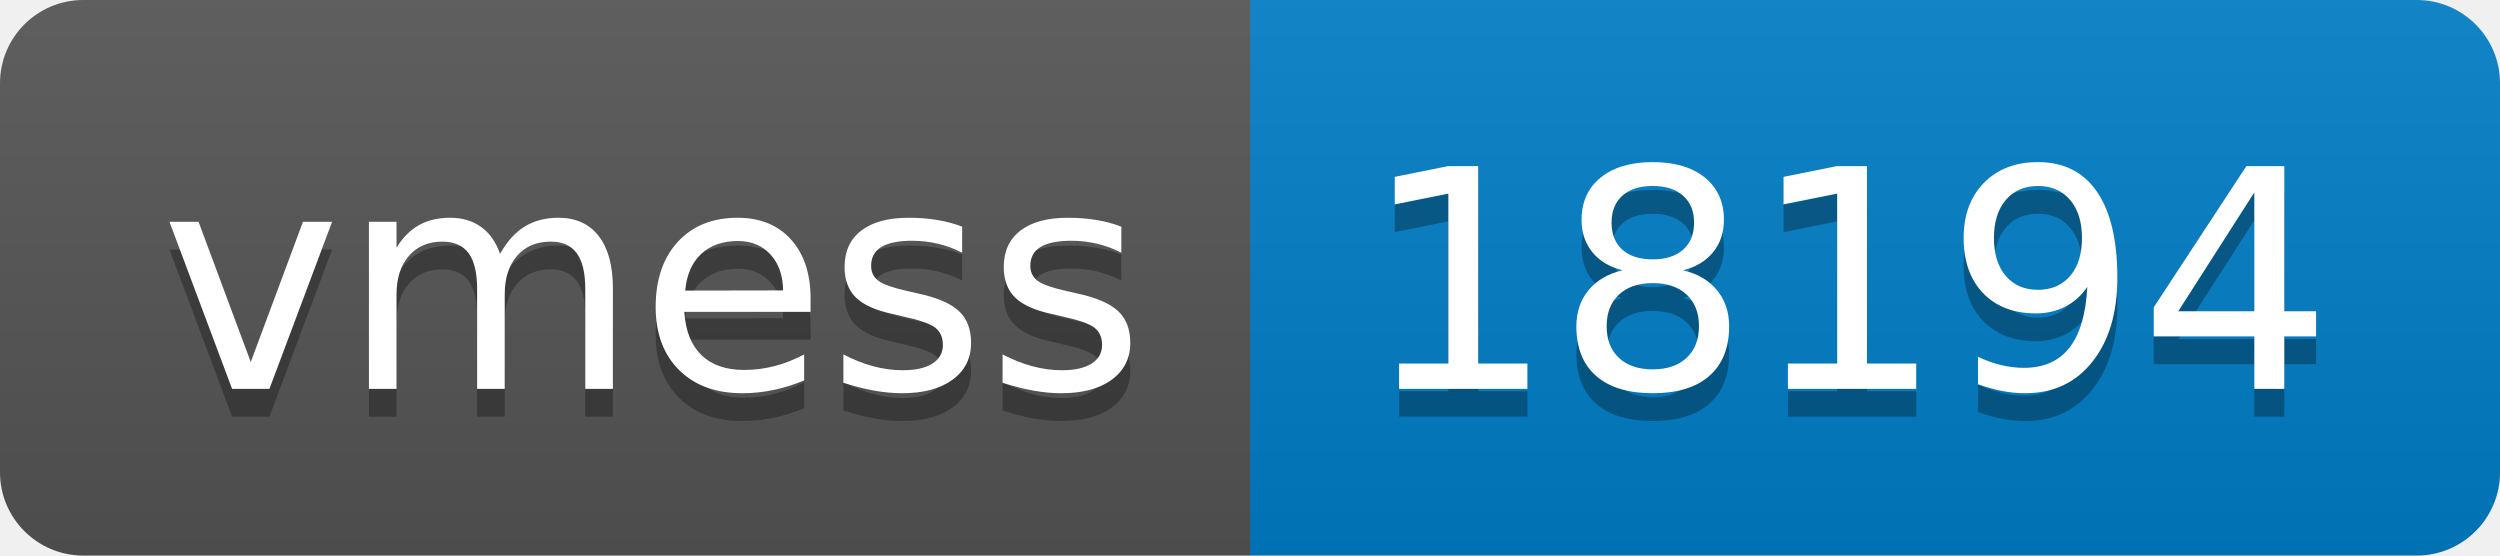
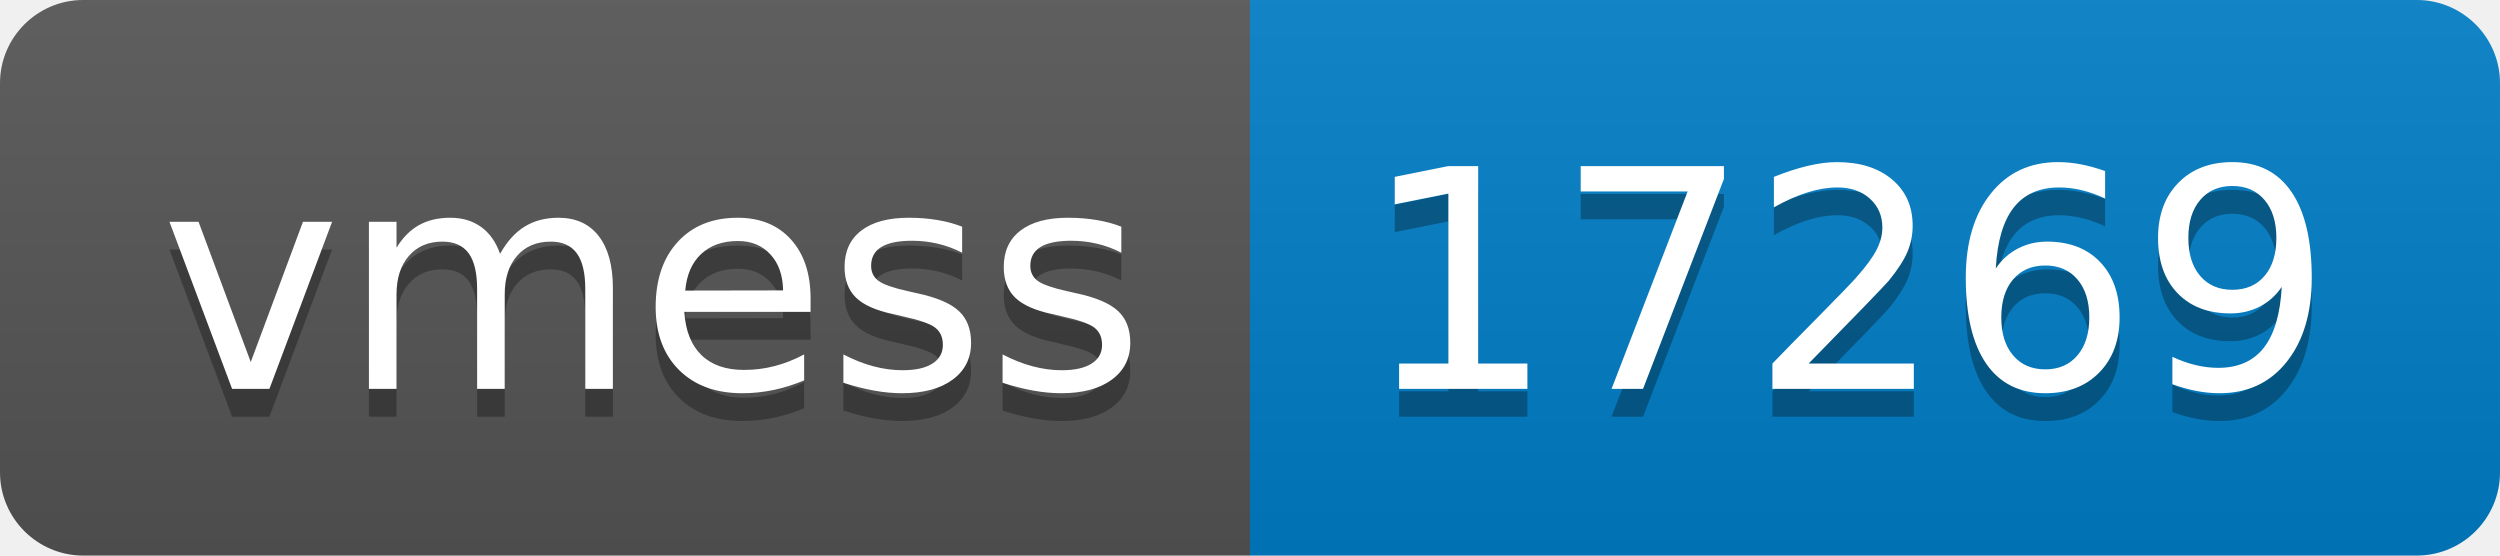
- <svg xmlns="http://www.w3.org/2000/svg" width="90" height="20" role="img" aria-label="vmess: 18194">
+ <svg xmlns="http://www.w3.org/2000/svg" width="90" height="20" role="img" aria-label="vmess: 17269">
  <linearGradient id="s" x2="0" y2="100%">
    <stop offset="0" stop-color="#bbb" stop-opacity=".1" />
    <stop offset="1" stop-opacity=".1" />
  </linearGradient>
  <clipPath id="r">
    <rect width="90" height="20" rx="3" fill="#fff" />
  </clipPath>
  <g clip-path="url(#r)">
    <rect width="45" height="20" fill="#555" />
    <rect x="45" width="45" height="20" fill="#007ec6" />
    <rect width="90" height="20" fill="url(#s)" />
  </g>
  <g fill="#fff" text-anchor="middle" font-family="Verdana,Geneva,DejaVu Sans,sans-serif" text-rendering="geometricPrecision" font-size="110">
    <text aria-hidden="true" x="235" y="150" fill="#010101" fill-opacity=".3" transform="scale(.1)" textLength="350">vmess</text>
    <text x="235" y="140" transform="scale(.1)" fill="#fff" textLength="350">vmess</text>
-     <text aria-hidden="true" x="665" y="150" fill="#010101" fill-opacity=".3" transform="scale(.1)" textLength="350">18194</text>
-     <text x="665" y="140" transform="scale(.1)" fill="#fff" textLength="350">18194</text>
+     <text aria-hidden="true" x="665" y="150" fill="#010101" fill-opacity=".3" transform="scale(.1)" textLength="350">17269</text>
+     <text x="665" y="140" transform="scale(.1)" fill="#fff" textLength="350">17269</text>
  </g>
</svg>
